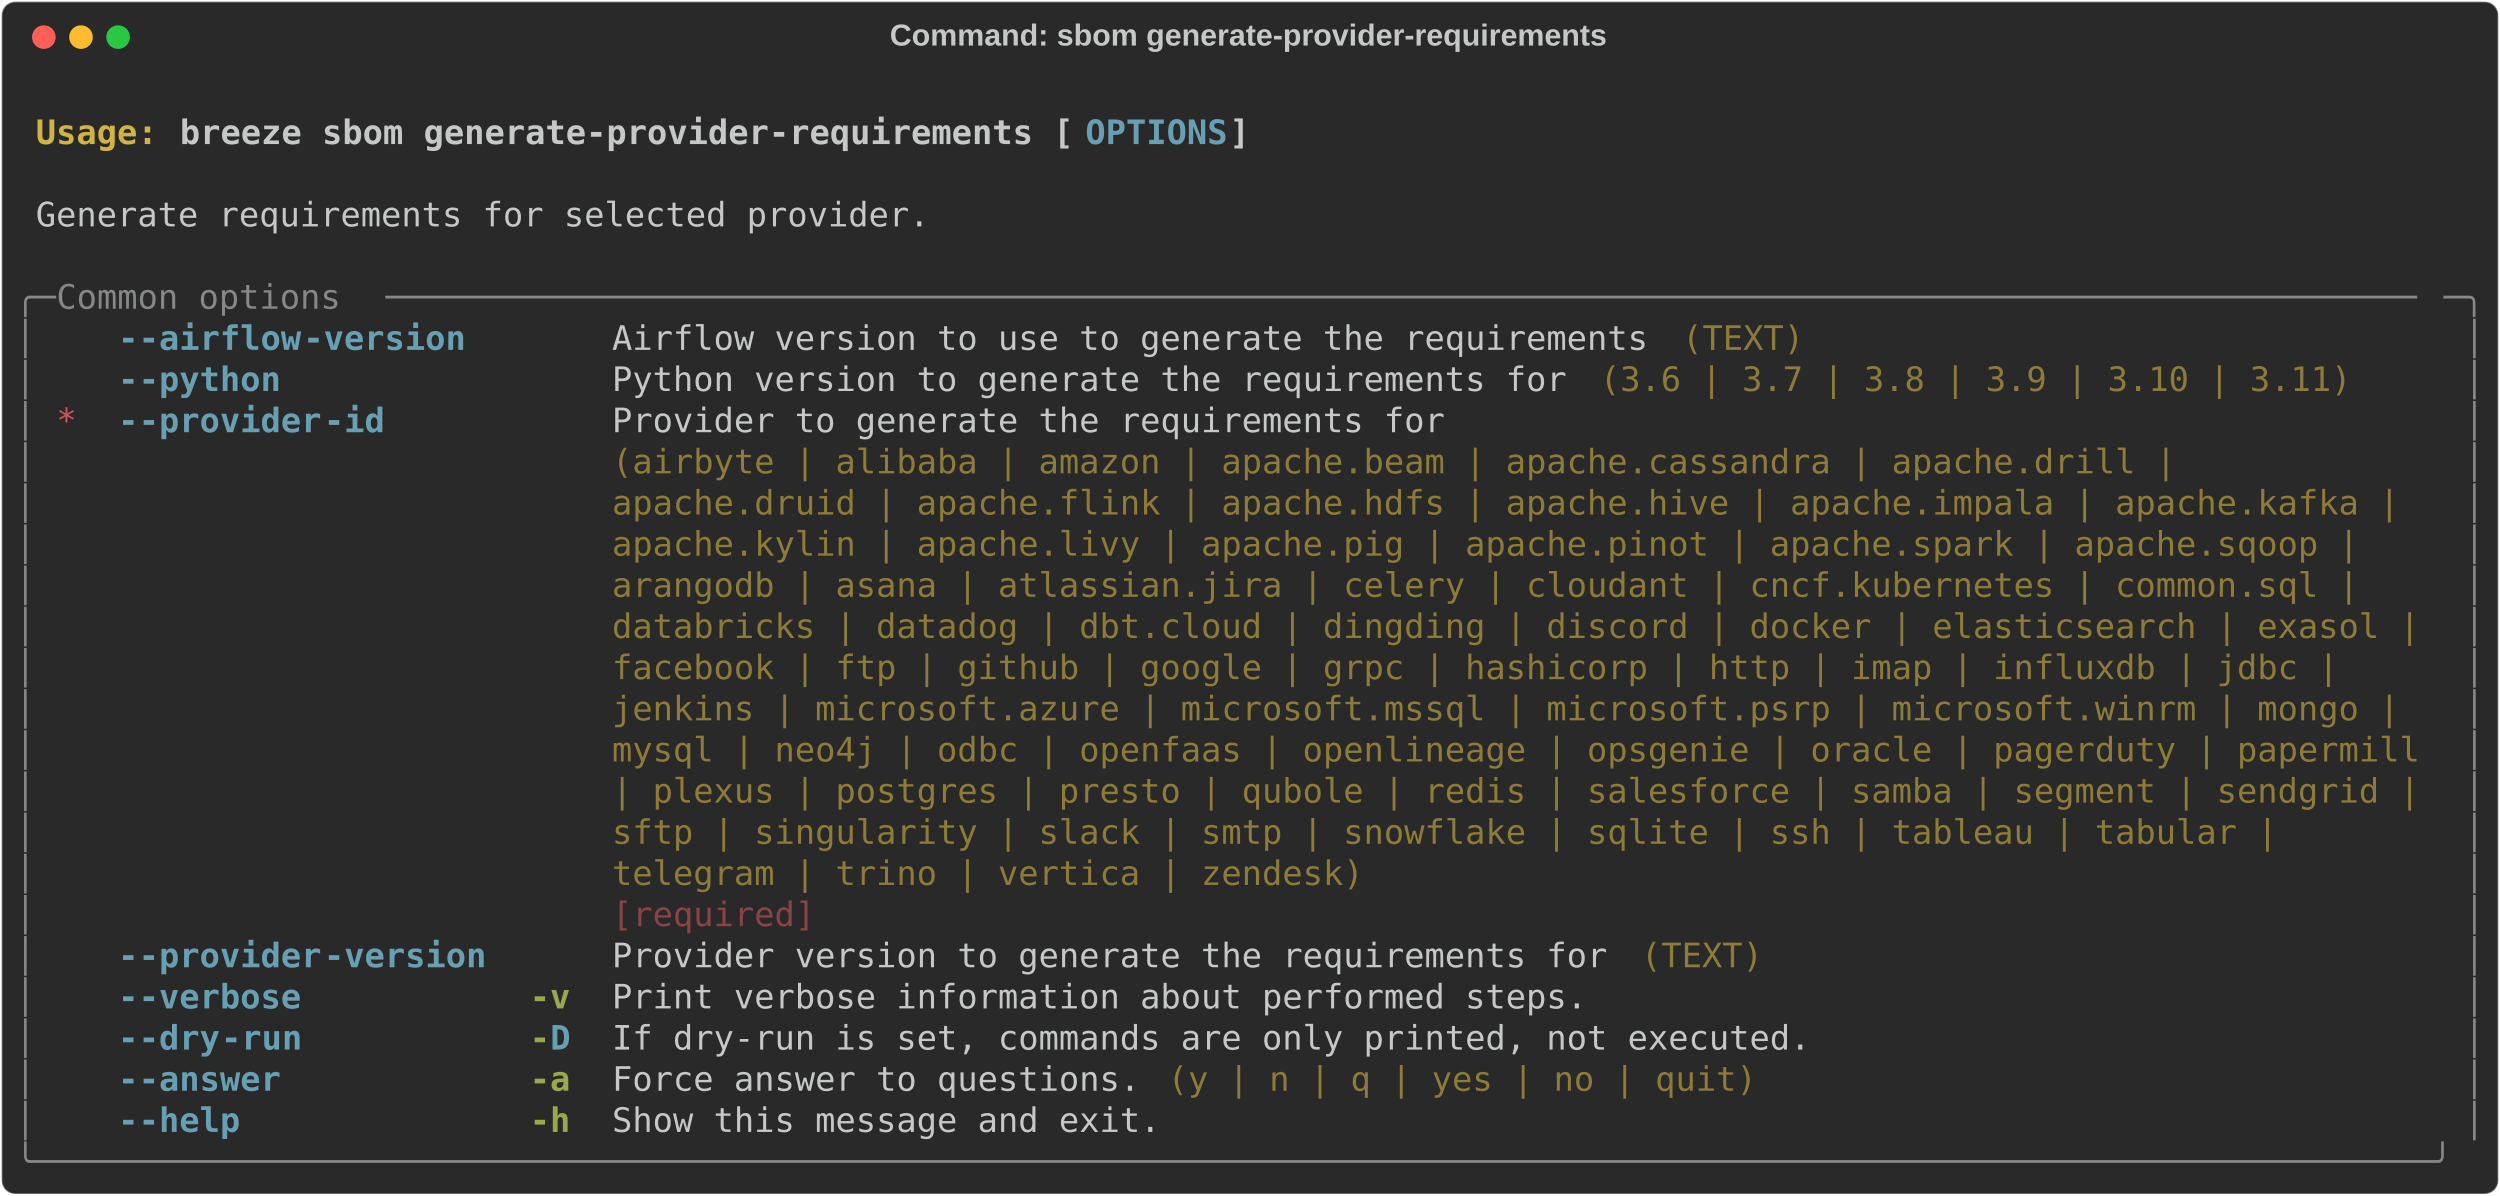
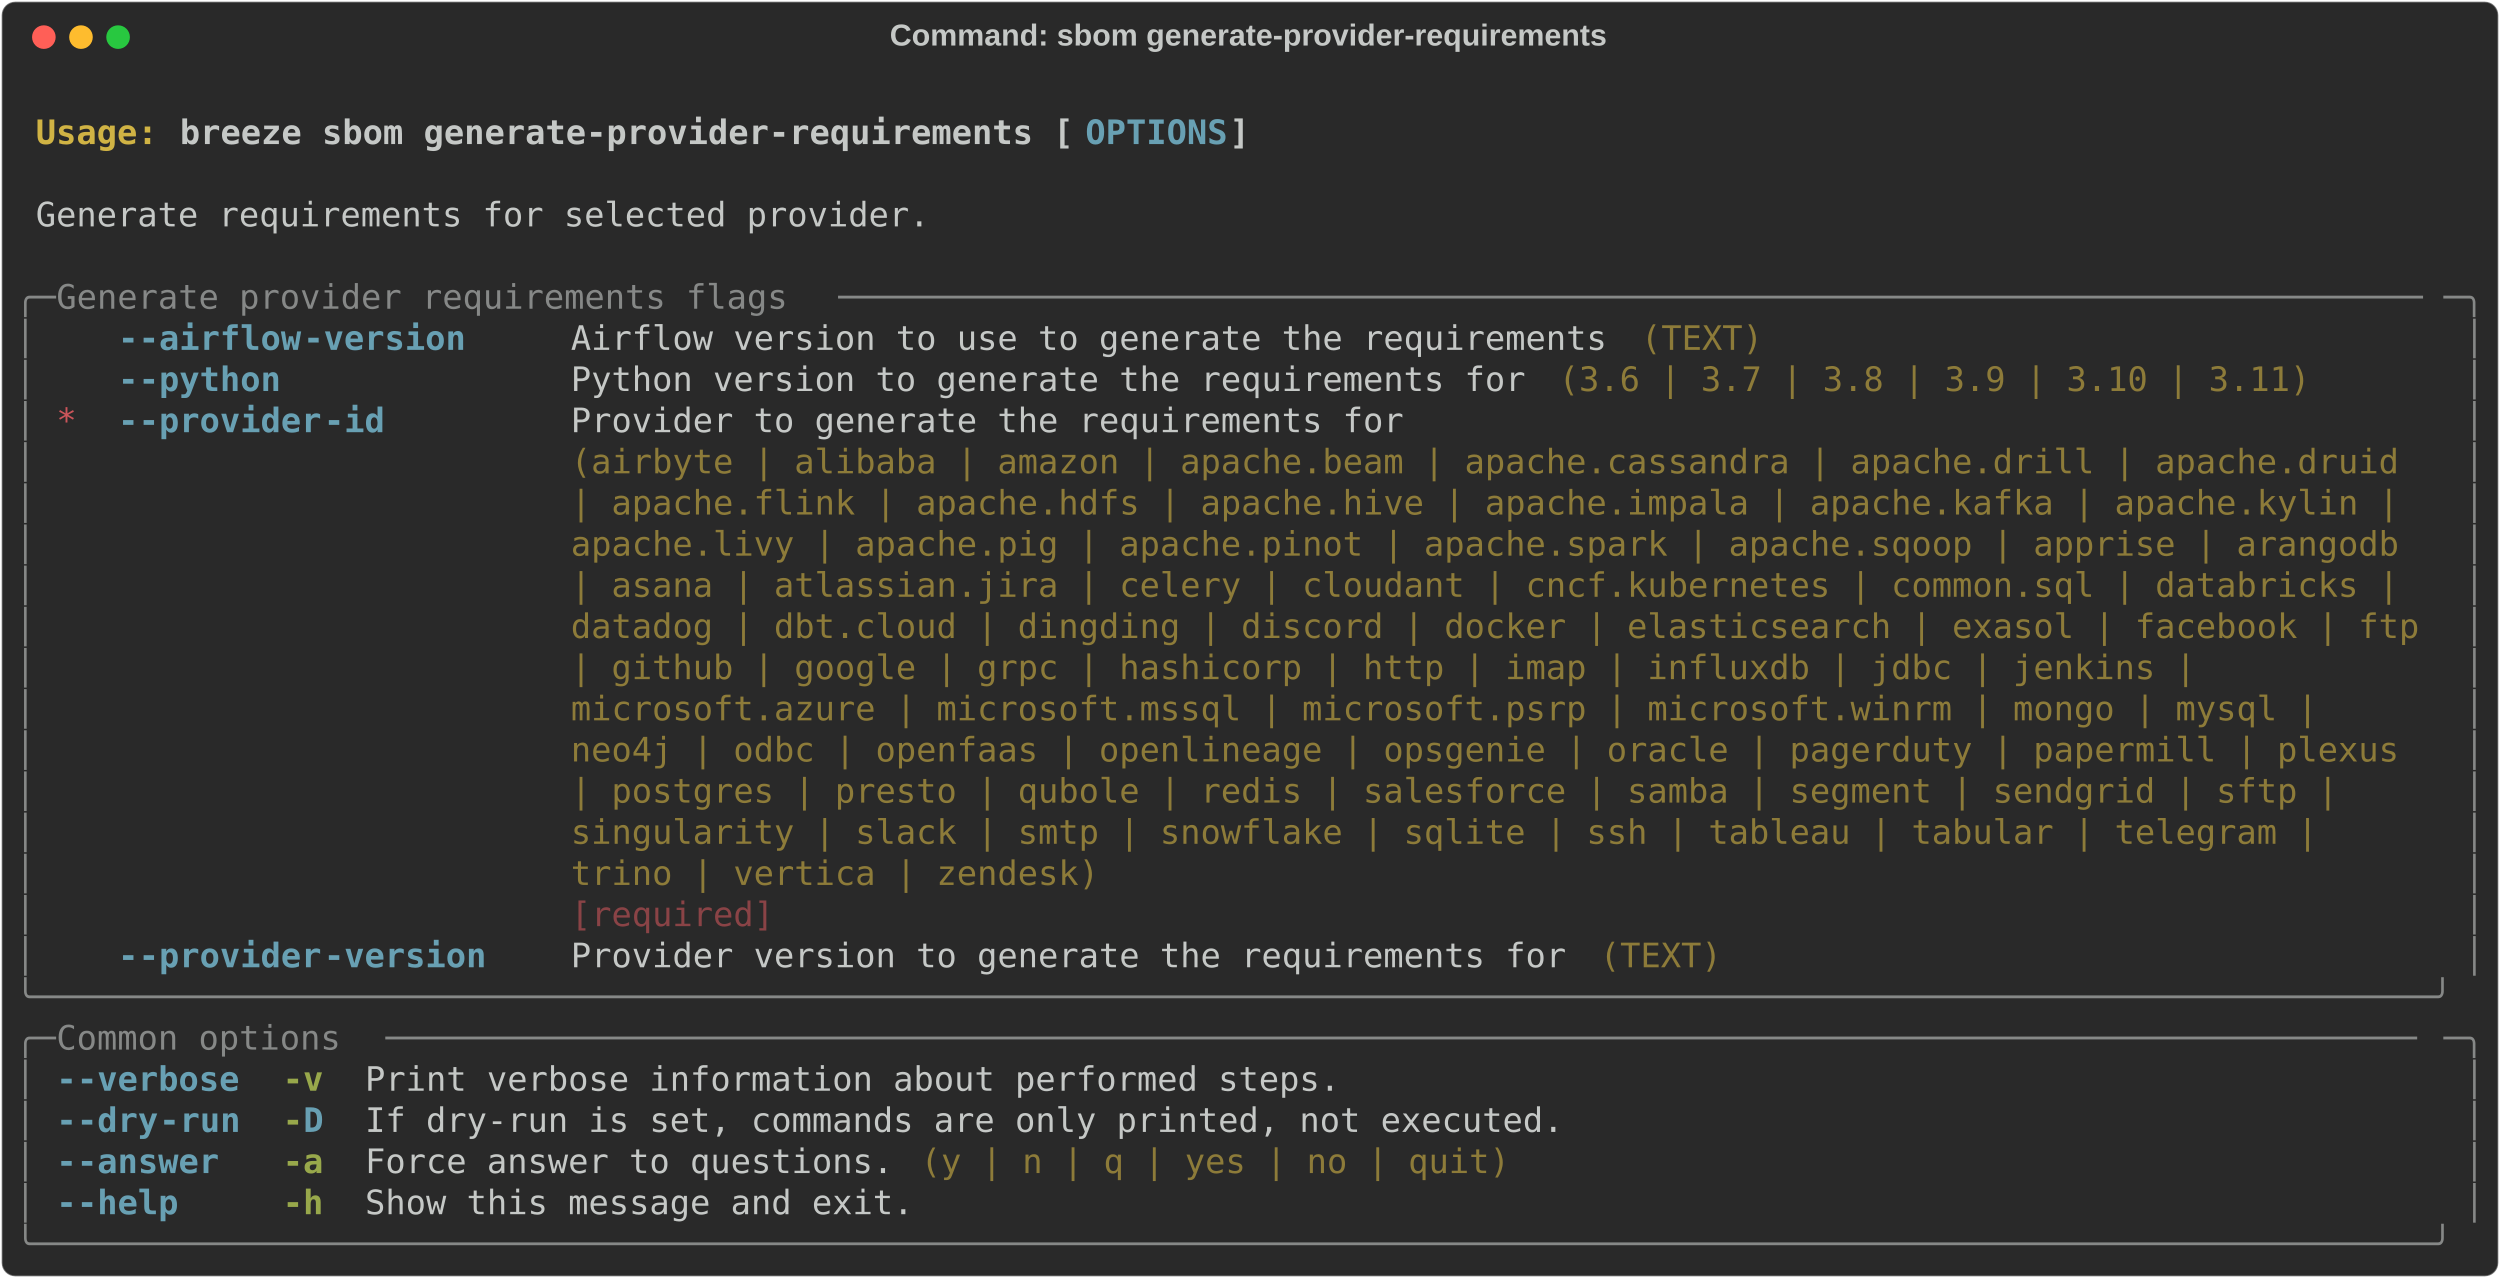
- <svg xmlns="http://www.w3.org/2000/svg" class="rich-terminal" viewBox="0 0 1482 708.8">
+ <svg xmlns="http://www.w3.org/2000/svg" class="rich-terminal" viewBox="0 0 1482 757.6">
  <style>

    @font-face {
        font-family: "Fira Code";
        src: local("FiraCode-Regular"),
                url("https://cdnjs.cloudflare.com/ajax/libs/firacode/6.2.0/woff2/FiraCode-Regular.woff2") format("woff2"),
                url("https://cdnjs.cloudflare.com/ajax/libs/firacode/6.2.0/woff/FiraCode-Regular.woff") format("woff");
        font-style: normal;
        font-weight: 400;
    }
    @font-face {
        font-family: "Fira Code";
        src: local("FiraCode-Bold"),
                url("https://cdnjs.cloudflare.com/ajax/libs/firacode/6.2.0/woff2/FiraCode-Bold.woff2") format("woff2"),
                url("https://cdnjs.cloudflare.com/ajax/libs/firacode/6.2.0/woff/FiraCode-Bold.woff") format("woff");
        font-style: bold;
        font-weight: 700;
    }

    .breeze-sbom-generate-provider-requirements-matrix {
        font-family: Fira Code, monospace;
        font-size: 20px;
        line-height: 24.4px;
        font-variant-east-asian: full-width;
    }

    .breeze-sbom-generate-provider-requirements-title {
        font-size: 18px;
        font-weight: bold;
        font-family: arial;
    }

    .breeze-sbom-generate-provider-requirements-r1 { fill: #c5c8c6;font-weight: bold }
.breeze-sbom-generate-provider-requirements-r2 { fill: #c5c8c6 }
.breeze-sbom-generate-provider-requirements-r3 { fill: #d0b344;font-weight: bold }
.breeze-sbom-generate-provider-requirements-r4 { fill: #68a0b3;font-weight: bold }
.breeze-sbom-generate-provider-requirements-r5 { fill: #868887 }
.breeze-sbom-generate-provider-requirements-r6 { fill: #8d7b39 }
.breeze-sbom-generate-provider-requirements-r7 { fill: #cc555a }
.breeze-sbom-generate-provider-requirements-r8 { fill: #8a4346 }
.breeze-sbom-generate-provider-requirements-r9 { fill: #98a84b;font-weight: bold }
    </style>
  <defs>
    <clipPath id="breeze-sbom-generate-provider-requirements-clip-terminal">
-       <rect x="0" y="0" width="1463.0" height="657.8" />
+       <rect x="0" y="0" width="1463.0" height="706.6" />
    </clipPath>
    <clipPath id="breeze-sbom-generate-provider-requirements-line-0">
      <rect x="0" y="1.5" width="1464" height="24.65" />
    </clipPath>
    <clipPath id="breeze-sbom-generate-provider-requirements-line-1">
      <rect x="0" y="25.9" width="1464" height="24.65" />
    </clipPath>
    <clipPath id="breeze-sbom-generate-provider-requirements-line-2">
      <rect x="0" y="50.3" width="1464" height="24.65" />
    </clipPath>
    <clipPath id="breeze-sbom-generate-provider-requirements-line-3">
      <rect x="0" y="74.7" width="1464" height="24.65" />
    </clipPath>
    <clipPath id="breeze-sbom-generate-provider-requirements-line-4">
      <rect x="0" y="99.1" width="1464" height="24.65" />
    </clipPath>
    <clipPath id="breeze-sbom-generate-provider-requirements-line-5">
      <rect x="0" y="123.5" width="1464" height="24.65" />
    </clipPath>
    <clipPath id="breeze-sbom-generate-provider-requirements-line-6">
      <rect x="0" y="147.9" width="1464" height="24.65" />
    </clipPath>
    <clipPath id="breeze-sbom-generate-provider-requirements-line-7">
      <rect x="0" y="172.3" width="1464" height="24.65" />
    </clipPath>
    <clipPath id="breeze-sbom-generate-provider-requirements-line-8">
      <rect x="0" y="196.7" width="1464" height="24.65" />
    </clipPath>
    <clipPath id="breeze-sbom-generate-provider-requirements-line-9">
      <rect x="0" y="221.1" width="1464" height="24.65" />
    </clipPath>
    <clipPath id="breeze-sbom-generate-provider-requirements-line-10">
      <rect x="0" y="245.5" width="1464" height="24.65" />
    </clipPath>
    <clipPath id="breeze-sbom-generate-provider-requirements-line-11">
      <rect x="0" y="269.9" width="1464" height="24.65" />
    </clipPath>
    <clipPath id="breeze-sbom-generate-provider-requirements-line-12">
      <rect x="0" y="294.3" width="1464" height="24.65" />
    </clipPath>
    <clipPath id="breeze-sbom-generate-provider-requirements-line-13">
      <rect x="0" y="318.7" width="1464" height="24.65" />
    </clipPath>
    <clipPath id="breeze-sbom-generate-provider-requirements-line-14">
      <rect x="0" y="343.1" width="1464" height="24.65" />
    </clipPath>
    <clipPath id="breeze-sbom-generate-provider-requirements-line-15">
      <rect x="0" y="367.5" width="1464" height="24.65" />
    </clipPath>
    <clipPath id="breeze-sbom-generate-provider-requirements-line-16">
      <rect x="0" y="391.9" width="1464" height="24.65" />
    </clipPath>
    <clipPath id="breeze-sbom-generate-provider-requirements-line-17">
      <rect x="0" y="416.3" width="1464" height="24.65" />
    </clipPath>
    <clipPath id="breeze-sbom-generate-provider-requirements-line-18">
      <rect x="0" y="440.7" width="1464" height="24.65" />
    </clipPath>
    <clipPath id="breeze-sbom-generate-provider-requirements-line-19">
      <rect x="0" y="465.1" width="1464" height="24.65" />
    </clipPath>
    <clipPath id="breeze-sbom-generate-provider-requirements-line-20">
      <rect x="0" y="489.5" width="1464" height="24.65" />
    </clipPath>
    <clipPath id="breeze-sbom-generate-provider-requirements-line-21">
      <rect x="0" y="513.9" width="1464" height="24.65" />
    </clipPath>
    <clipPath id="breeze-sbom-generate-provider-requirements-line-22">
      <rect x="0" y="538.3" width="1464" height="24.65" />
    </clipPath>
    <clipPath id="breeze-sbom-generate-provider-requirements-line-23">
      <rect x="0" y="562.7" width="1464" height="24.65" />
    </clipPath>
    <clipPath id="breeze-sbom-generate-provider-requirements-line-24">
      <rect x="0" y="587.1" width="1464" height="24.65" />
    </clipPath>
    <clipPath id="breeze-sbom-generate-provider-requirements-line-25">
      <rect x="0" y="611.5" width="1464" height="24.65" />
    </clipPath>
+     <clipPath id="breeze-sbom-generate-provider-requirements-line-26">
+       <rect x="0" y="635.9" width="1464" height="24.65" />
+     </clipPath>
+     <clipPath id="breeze-sbom-generate-provider-requirements-line-27">
+       <rect x="0" y="660.3" width="1464" height="24.65" />
+     </clipPath>
  </defs>
-   <rect fill="#292929" stroke="rgba(255,255,255,0.35)" stroke-width="1" x="1" y="1" width="1480" height="706.8" rx="8" />
+   <rect fill="#292929" stroke="rgba(255,255,255,0.35)" stroke-width="1" x="1" y="1" width="1480" height="755.6" rx="8" />
  <text class="breeze-sbom-generate-provider-requirements-title" fill="#c5c8c6" text-anchor="middle" x="740" y="27">Command: sbom generate-provider-requirements</text>
  <g transform="translate(26,22)">
    <circle cx="0" cy="0" r="7" fill="#ff5f57" />
    <circle cx="22" cy="0" r="7" fill="#febc2e" />
    <circle cx="44" cy="0" r="7" fill="#28c840" />
  </g>
  <g transform="translate(9, 41)" clip-path="url(#breeze-sbom-generate-provider-requirements-clip-terminal)">
    <g class="breeze-sbom-generate-provider-requirements-matrix">
      <text class="breeze-sbom-generate-provider-requirements-r2" x="1464" y="20" textLength="12.2" clip-path="url(#breeze-sbom-generate-provider-requirements-line-0)">
</text>
      <text class="breeze-sbom-generate-provider-requirements-r3" x="12.2" y="44.4" textLength="85.4" clip-path="url(#breeze-sbom-generate-provider-requirements-line-1)">Usage: </text>
      <text class="breeze-sbom-generate-provider-requirements-r1" x="97.6" y="44.4" textLength="536.8" clip-path="url(#breeze-sbom-generate-provider-requirements-line-1)">breeze sbom generate-provider-requirements [</text>
      <text class="breeze-sbom-generate-provider-requirements-r4" x="634.4" y="44.4" textLength="85.4" clip-path="url(#breeze-sbom-generate-provider-requirements-line-1)">OPTIONS</text>
      <text class="breeze-sbom-generate-provider-requirements-r1" x="719.8" y="44.4" textLength="12.2" clip-path="url(#breeze-sbom-generate-provider-requirements-line-1)">]</text>
      <text class="breeze-sbom-generate-provider-requirements-r2" x="1464" y="44.4" textLength="12.2" clip-path="url(#breeze-sbom-generate-provider-requirements-line-1)">
</text>
      <text class="breeze-sbom-generate-provider-requirements-r2" x="1464" y="68.8" textLength="12.2" clip-path="url(#breeze-sbom-generate-provider-requirements-line-2)">
</text>
      <text class="breeze-sbom-generate-provider-requirements-r2" x="12.2" y="93.2" textLength="536.8" clip-path="url(#breeze-sbom-generate-provider-requirements-line-3)">Generate requirements for selected provider.</text>
      <text class="breeze-sbom-generate-provider-requirements-r2" x="1464" y="93.2" textLength="12.2" clip-path="url(#breeze-sbom-generate-provider-requirements-line-3)">
</text>
      <text class="breeze-sbom-generate-provider-requirements-r2" x="1464" y="117.6" textLength="12.2" clip-path="url(#breeze-sbom-generate-provider-requirements-line-4)">
</text>
      <text class="breeze-sbom-generate-provider-requirements-r5" x="0" y="142" textLength="24.4" clip-path="url(#breeze-sbom-generate-provider-requirements-line-5)">╭─</text>
-       <text class="breeze-sbom-generate-provider-requirements-r5" x="24.4" y="142" textLength="195.2" clip-path="url(#breeze-sbom-generate-provider-requirements-line-5)"> Common options </text>
-       <text class="breeze-sbom-generate-provider-requirements-r5" x="219.6" y="142" textLength="1220" clip-path="url(#breeze-sbom-generate-provider-requirements-line-5)">────────────────────────────────────────────────────────────────────────────────────────────────────</text>
+       <text class="breeze-sbom-generate-provider-requirements-r5" x="24.4" y="142" textLength="463.6" clip-path="url(#breeze-sbom-generate-provider-requirements-line-5)"> Generate provider requirements flags </text>
+       <text class="breeze-sbom-generate-provider-requirements-r5" x="488" y="142" textLength="951.6" clip-path="url(#breeze-sbom-generate-provider-requirements-line-5)">──────────────────────────────────────────────────────────────────────────────</text>
      <text class="breeze-sbom-generate-provider-requirements-r5" x="1439.6" y="142" textLength="24.4" clip-path="url(#breeze-sbom-generate-provider-requirements-line-5)">─╮</text>
      <text class="breeze-sbom-generate-provider-requirements-r2" x="1464" y="142" textLength="12.2" clip-path="url(#breeze-sbom-generate-provider-requirements-line-5)">
</text>
      <text class="breeze-sbom-generate-provider-requirements-r5" x="0" y="166.4" textLength="12.2" clip-path="url(#breeze-sbom-generate-provider-requirements-line-6)">│</text>
      <text class="breeze-sbom-generate-provider-requirements-r4" x="61" y="166.4" textLength="12.2" clip-path="url(#breeze-sbom-generate-provider-requirements-line-6)">-</text>
      <text class="breeze-sbom-generate-provider-requirements-r4" x="73.2" y="166.4" textLength="97.6" clip-path="url(#breeze-sbom-generate-provider-requirements-line-6)">-airflow</text>
      <text class="breeze-sbom-generate-provider-requirements-r4" x="170.8" y="166.4" textLength="97.6" clip-path="url(#breeze-sbom-generate-provider-requirements-line-6)">-version</text>
-       <text class="breeze-sbom-generate-provider-requirements-r2" x="353.8" y="166.4" textLength="622.2" clip-path="url(#breeze-sbom-generate-provider-requirements-line-6)">Airflow version to use to generate the requirements</text>
-       <text class="breeze-sbom-generate-provider-requirements-r6" x="988.2" y="166.4" textLength="73.2" clip-path="url(#breeze-sbom-generate-provider-requirements-line-6)">(TEXT)</text>
+       <text class="breeze-sbom-generate-provider-requirements-r2" x="329.4" y="166.4" textLength="622.2" clip-path="url(#breeze-sbom-generate-provider-requirements-line-6)">Airflow version to use to generate the requirements</text>
+       <text class="breeze-sbom-generate-provider-requirements-r6" x="963.8" y="166.4" textLength="73.2" clip-path="url(#breeze-sbom-generate-provider-requirements-line-6)">(TEXT)</text>
      <text class="breeze-sbom-generate-provider-requirements-r5" x="1451.8" y="166.4" textLength="12.2" clip-path="url(#breeze-sbom-generate-provider-requirements-line-6)">│</text>
      <text class="breeze-sbom-generate-provider-requirements-r2" x="1464" y="166.4" textLength="12.2" clip-path="url(#breeze-sbom-generate-provider-requirements-line-6)">
</text>
      <text class="breeze-sbom-generate-provider-requirements-r5" x="0" y="190.8" textLength="12.2" clip-path="url(#breeze-sbom-generate-provider-requirements-line-7)">│</text>
      <text class="breeze-sbom-generate-provider-requirements-r4" x="61" y="190.8" textLength="12.2" clip-path="url(#breeze-sbom-generate-provider-requirements-line-7)">-</text>
      <text class="breeze-sbom-generate-provider-requirements-r4" x="73.2" y="190.8" textLength="85.4" clip-path="url(#breeze-sbom-generate-provider-requirements-line-7)">-python</text>
-       <text class="breeze-sbom-generate-provider-requirements-r2" x="353.8" y="190.8" textLength="573.4" clip-path="url(#breeze-sbom-generate-provider-requirements-line-7)">Python version to generate the requirements for</text>
-       <text class="breeze-sbom-generate-provider-requirements-r6" x="939.4" y="190.8" textLength="451.4" clip-path="url(#breeze-sbom-generate-provider-requirements-line-7)">(3.6 | 3.7 | 3.8 | 3.9 | 3.10 | 3.11)</text>
+       <text class="breeze-sbom-generate-provider-requirements-r2" x="329.4" y="190.8" textLength="573.4" clip-path="url(#breeze-sbom-generate-provider-requirements-line-7)">Python version to generate the requirements for</text>
+       <text class="breeze-sbom-generate-provider-requirements-r6" x="915" y="190.8" textLength="451.4" clip-path="url(#breeze-sbom-generate-provider-requirements-line-7)">(3.6 | 3.7 | 3.8 | 3.9 | 3.10 | 3.11)</text>
      <text class="breeze-sbom-generate-provider-requirements-r5" x="1451.8" y="190.8" textLength="12.2" clip-path="url(#breeze-sbom-generate-provider-requirements-line-7)">│</text>
      <text class="breeze-sbom-generate-provider-requirements-r2" x="1464" y="190.8" textLength="12.2" clip-path="url(#breeze-sbom-generate-provider-requirements-line-7)">
</text>
      <text class="breeze-sbom-generate-provider-requirements-r5" x="0" y="215.2" textLength="12.2" clip-path="url(#breeze-sbom-generate-provider-requirements-line-8)">│</text>
      <text class="breeze-sbom-generate-provider-requirements-r7" x="24.4" y="215.2" textLength="12.2" clip-path="url(#breeze-sbom-generate-provider-requirements-line-8)">*</text>
      <text class="breeze-sbom-generate-provider-requirements-r4" x="61" y="215.2" textLength="12.2" clip-path="url(#breeze-sbom-generate-provider-requirements-line-8)">-</text>
      <text class="breeze-sbom-generate-provider-requirements-r4" x="73.2" y="215.2" textLength="109.8" clip-path="url(#breeze-sbom-generate-provider-requirements-line-8)">-provider</text>
      <text class="breeze-sbom-generate-provider-requirements-r4" x="183" y="215.2" textLength="36.6" clip-path="url(#breeze-sbom-generate-provider-requirements-line-8)">-id</text>
-       <text class="breeze-sbom-generate-provider-requirements-r2" x="353.8" y="215.2" textLength="1085.8" clip-path="url(#breeze-sbom-generate-provider-requirements-line-8)">Provider to generate the requirements for                                                </text>
+       <text class="breeze-sbom-generate-provider-requirements-r2" x="329.4" y="215.2" textLength="1110.2" clip-path="url(#breeze-sbom-generate-provider-requirements-line-8)">Provider to generate the requirements for                                                  </text>
      <text class="breeze-sbom-generate-provider-requirements-r5" x="1451.8" y="215.2" textLength="12.2" clip-path="url(#breeze-sbom-generate-provider-requirements-line-8)">│</text>
      <text class="breeze-sbom-generate-provider-requirements-r2" x="1464" y="215.2" textLength="12.2" clip-path="url(#breeze-sbom-generate-provider-requirements-line-8)">
</text>
      <text class="breeze-sbom-generate-provider-requirements-r5" x="0" y="239.6" textLength="12.2" clip-path="url(#breeze-sbom-generate-provider-requirements-line-9)">│</text>
-       <text class="breeze-sbom-generate-provider-requirements-r6" x="353.8" y="239.6" textLength="1085.8" clip-path="url(#breeze-sbom-generate-provider-requirements-line-9)">(airbyte | alibaba | amazon | apache.beam | apache.cassandra | apache.drill |            </text>
+       <text class="breeze-sbom-generate-provider-requirements-r6" x="329.4" y="239.6" textLength="1110.2" clip-path="url(#breeze-sbom-generate-provider-requirements-line-9)">(airbyte | alibaba | amazon | apache.beam | apache.cassandra | apache.drill | apache.druid </text>
      <text class="breeze-sbom-generate-provider-requirements-r5" x="1451.8" y="239.6" textLength="12.2" clip-path="url(#breeze-sbom-generate-provider-requirements-line-9)">│</text>
      <text class="breeze-sbom-generate-provider-requirements-r2" x="1464" y="239.6" textLength="12.2" clip-path="url(#breeze-sbom-generate-provider-requirements-line-9)">
</text>
      <text class="breeze-sbom-generate-provider-requirements-r5" x="0" y="264" textLength="12.2" clip-path="url(#breeze-sbom-generate-provider-requirements-line-10)">│</text>
-       <text class="breeze-sbom-generate-provider-requirements-r6" x="353.8" y="264" textLength="1085.8" clip-path="url(#breeze-sbom-generate-provider-requirements-line-10)">apache.druid | apache.flink | apache.hdfs | apache.hive | apache.impala | apache.kafka | </text>
+       <text class="breeze-sbom-generate-provider-requirements-r6" x="329.4" y="264" textLength="1110.2" clip-path="url(#breeze-sbom-generate-provider-requirements-line-10)">| apache.flink | apache.hdfs | apache.hive | apache.impala | apache.kafka | apache.kylin | </text>
      <text class="breeze-sbom-generate-provider-requirements-r5" x="1451.8" y="264" textLength="12.2" clip-path="url(#breeze-sbom-generate-provider-requirements-line-10)">│</text>
      <text class="breeze-sbom-generate-provider-requirements-r2" x="1464" y="264" textLength="12.2" clip-path="url(#breeze-sbom-generate-provider-requirements-line-10)">
</text>
      <text class="breeze-sbom-generate-provider-requirements-r5" x="0" y="288.4" textLength="12.2" clip-path="url(#breeze-sbom-generate-provider-requirements-line-11)">│</text>
-       <text class="breeze-sbom-generate-provider-requirements-r6" x="353.8" y="288.4" textLength="1085.8" clip-path="url(#breeze-sbom-generate-provider-requirements-line-11)">apache.kylin | apache.livy | apache.pig | apache.pinot | apache.spark | apache.sqoop |   </text>
+       <text class="breeze-sbom-generate-provider-requirements-r6" x="329.4" y="288.4" textLength="1110.2" clip-path="url(#breeze-sbom-generate-provider-requirements-line-11)">apache.livy | apache.pig | apache.pinot | apache.spark | apache.sqoop | apprise | arangodb </text>
      <text class="breeze-sbom-generate-provider-requirements-r5" x="1451.8" y="288.4" textLength="12.2" clip-path="url(#breeze-sbom-generate-provider-requirements-line-11)">│</text>
      <text class="breeze-sbom-generate-provider-requirements-r2" x="1464" y="288.4" textLength="12.2" clip-path="url(#breeze-sbom-generate-provider-requirements-line-11)">
</text>
      <text class="breeze-sbom-generate-provider-requirements-r5" x="0" y="312.8" textLength="12.2" clip-path="url(#breeze-sbom-generate-provider-requirements-line-12)">│</text>
-       <text class="breeze-sbom-generate-provider-requirements-r6" x="353.8" y="312.8" textLength="1085.8" clip-path="url(#breeze-sbom-generate-provider-requirements-line-12)">arangodb | asana | atlassian.jira | celery | cloudant | cncf.kubernetes | common.sql |   </text>
+       <text class="breeze-sbom-generate-provider-requirements-r6" x="329.4" y="312.8" textLength="1110.2" clip-path="url(#breeze-sbom-generate-provider-requirements-line-12)">| asana | atlassian.jira | celery | cloudant | cncf.kubernetes | common.sql | databricks | </text>
      <text class="breeze-sbom-generate-provider-requirements-r5" x="1451.8" y="312.8" textLength="12.2" clip-path="url(#breeze-sbom-generate-provider-requirements-line-12)">│</text>
      <text class="breeze-sbom-generate-provider-requirements-r2" x="1464" y="312.8" textLength="12.2" clip-path="url(#breeze-sbom-generate-provider-requirements-line-12)">
</text>
      <text class="breeze-sbom-generate-provider-requirements-r5" x="0" y="337.2" textLength="12.2" clip-path="url(#breeze-sbom-generate-provider-requirements-line-13)">│</text>
-       <text class="breeze-sbom-generate-provider-requirements-r6" x="353.8" y="337.2" textLength="1085.8" clip-path="url(#breeze-sbom-generate-provider-requirements-line-13)">databricks | datadog | dbt.cloud | dingding | discord | docker | elasticsearch | exasol |</text>
+       <text class="breeze-sbom-generate-provider-requirements-r6" x="329.4" y="337.2" textLength="1110.2" clip-path="url(#breeze-sbom-generate-provider-requirements-line-13)">datadog | dbt.cloud | dingding | discord | docker | elasticsearch | exasol | facebook | ftp</text>
      <text class="breeze-sbom-generate-provider-requirements-r5" x="1451.8" y="337.2" textLength="12.2" clip-path="url(#breeze-sbom-generate-provider-requirements-line-13)">│</text>
      <text class="breeze-sbom-generate-provider-requirements-r2" x="1464" y="337.2" textLength="12.2" clip-path="url(#breeze-sbom-generate-provider-requirements-line-13)">
</text>
      <text class="breeze-sbom-generate-provider-requirements-r5" x="0" y="361.6" textLength="12.2" clip-path="url(#breeze-sbom-generate-provider-requirements-line-14)">│</text>
-       <text class="breeze-sbom-generate-provider-requirements-r6" x="353.8" y="361.6" textLength="1085.8" clip-path="url(#breeze-sbom-generate-provider-requirements-line-14)">facebook | ftp | github | google | grpc | hashicorp | http | imap | influxdb | jdbc |    </text>
+       <text class="breeze-sbom-generate-provider-requirements-r6" x="329.4" y="361.6" textLength="1110.2" clip-path="url(#breeze-sbom-generate-provider-requirements-line-14)">| github | google | grpc | hashicorp | http | imap | influxdb | jdbc | jenkins |           </text>
      <text class="breeze-sbom-generate-provider-requirements-r5" x="1451.8" y="361.6" textLength="12.2" clip-path="url(#breeze-sbom-generate-provider-requirements-line-14)">│</text>
      <text class="breeze-sbom-generate-provider-requirements-r2" x="1464" y="361.6" textLength="12.2" clip-path="url(#breeze-sbom-generate-provider-requirements-line-14)">
</text>
      <text class="breeze-sbom-generate-provider-requirements-r5" x="0" y="386" textLength="12.2" clip-path="url(#breeze-sbom-generate-provider-requirements-line-15)">│</text>
-       <text class="breeze-sbom-generate-provider-requirements-r6" x="353.8" y="386" textLength="1085.8" clip-path="url(#breeze-sbom-generate-provider-requirements-line-15)">jenkins | microsoft.azure | microsoft.mssql | microsoft.psrp | microsoft.winrm | mongo | </text>
+       <text class="breeze-sbom-generate-provider-requirements-r6" x="329.4" y="386" textLength="1110.2" clip-path="url(#breeze-sbom-generate-provider-requirements-line-15)">microsoft.azure | microsoft.mssql | microsoft.psrp | microsoft.winrm | mongo | mysql |     </text>
      <text class="breeze-sbom-generate-provider-requirements-r5" x="1451.8" y="386" textLength="12.2" clip-path="url(#breeze-sbom-generate-provider-requirements-line-15)">│</text>
      <text class="breeze-sbom-generate-provider-requirements-r2" x="1464" y="386" textLength="12.2" clip-path="url(#breeze-sbom-generate-provider-requirements-line-15)">
</text>
      <text class="breeze-sbom-generate-provider-requirements-r5" x="0" y="410.4" textLength="12.2" clip-path="url(#breeze-sbom-generate-provider-requirements-line-16)">│</text>
-       <text class="breeze-sbom-generate-provider-requirements-r6" x="353.8" y="410.4" textLength="1085.8" clip-path="url(#breeze-sbom-generate-provider-requirements-line-16)">mysql | neo4j | odbc | openfaas | openlineage | opsgenie | oracle | pagerduty | papermill</text>
+       <text class="breeze-sbom-generate-provider-requirements-r6" x="329.4" y="410.4" textLength="1110.2" clip-path="url(#breeze-sbom-generate-provider-requirements-line-16)">neo4j | odbc | openfaas | openlineage | opsgenie | oracle | pagerduty | papermill | plexus </text>
      <text class="breeze-sbom-generate-provider-requirements-r5" x="1451.8" y="410.4" textLength="12.2" clip-path="url(#breeze-sbom-generate-provider-requirements-line-16)">│</text>
      <text class="breeze-sbom-generate-provider-requirements-r2" x="1464" y="410.4" textLength="12.2" clip-path="url(#breeze-sbom-generate-provider-requirements-line-16)">
</text>
      <text class="breeze-sbom-generate-provider-requirements-r5" x="0" y="434.8" textLength="12.2" clip-path="url(#breeze-sbom-generate-provider-requirements-line-17)">│</text>
-       <text class="breeze-sbom-generate-provider-requirements-r6" x="353.8" y="434.8" textLength="1085.8" clip-path="url(#breeze-sbom-generate-provider-requirements-line-17)">| plexus | postgres | presto | qubole | redis | salesforce | samba | segment | sendgrid |</text>
+       <text class="breeze-sbom-generate-provider-requirements-r6" x="329.4" y="434.8" textLength="1110.2" clip-path="url(#breeze-sbom-generate-provider-requirements-line-17)">| postgres | presto | qubole | redis | salesforce | samba | segment | sendgrid | sftp |    </text>
      <text class="breeze-sbom-generate-provider-requirements-r5" x="1451.8" y="434.8" textLength="12.2" clip-path="url(#breeze-sbom-generate-provider-requirements-line-17)">│</text>
      <text class="breeze-sbom-generate-provider-requirements-r2" x="1464" y="434.8" textLength="12.2" clip-path="url(#breeze-sbom-generate-provider-requirements-line-17)">
</text>
      <text class="breeze-sbom-generate-provider-requirements-r5" x="0" y="459.2" textLength="12.2" clip-path="url(#breeze-sbom-generate-provider-requirements-line-18)">│</text>
-       <text class="breeze-sbom-generate-provider-requirements-r6" x="353.8" y="459.2" textLength="1085.8" clip-path="url(#breeze-sbom-generate-provider-requirements-line-18)">sftp | singularity | slack | smtp | snowflake | sqlite | ssh | tableau | tabular |       </text>
+       <text class="breeze-sbom-generate-provider-requirements-r6" x="329.4" y="459.2" textLength="1110.2" clip-path="url(#breeze-sbom-generate-provider-requirements-line-18)">singularity | slack | smtp | snowflake | sqlite | ssh | tableau | tabular | telegram |     </text>
      <text class="breeze-sbom-generate-provider-requirements-r5" x="1451.8" y="459.2" textLength="12.2" clip-path="url(#breeze-sbom-generate-provider-requirements-line-18)">│</text>
      <text class="breeze-sbom-generate-provider-requirements-r2" x="1464" y="459.2" textLength="12.2" clip-path="url(#breeze-sbom-generate-provider-requirements-line-18)">
</text>
      <text class="breeze-sbom-generate-provider-requirements-r5" x="0" y="483.6" textLength="12.2" clip-path="url(#breeze-sbom-generate-provider-requirements-line-19)">│</text>
-       <text class="breeze-sbom-generate-provider-requirements-r6" x="353.8" y="483.6" textLength="1085.8" clip-path="url(#breeze-sbom-generate-provider-requirements-line-19)">telegram | trino | vertica | zendesk)                                                    </text>
+       <text class="breeze-sbom-generate-provider-requirements-r6" x="329.4" y="483.6" textLength="1110.2" clip-path="url(#breeze-sbom-generate-provider-requirements-line-19)">trino | vertica | zendesk)                                                                 </text>
      <text class="breeze-sbom-generate-provider-requirements-r5" x="1451.8" y="483.6" textLength="12.2" clip-path="url(#breeze-sbom-generate-provider-requirements-line-19)">│</text>
      <text class="breeze-sbom-generate-provider-requirements-r2" x="1464" y="483.6" textLength="12.2" clip-path="url(#breeze-sbom-generate-provider-requirements-line-19)">
</text>
      <text class="breeze-sbom-generate-provider-requirements-r5" x="0" y="508" textLength="12.2" clip-path="url(#breeze-sbom-generate-provider-requirements-line-20)">│</text>
-       <text class="breeze-sbom-generate-provider-requirements-r8" x="353.8" y="508" textLength="1085.8" clip-path="url(#breeze-sbom-generate-provider-requirements-line-20)">[required]                                                                               </text>
+       <text class="breeze-sbom-generate-provider-requirements-r8" x="329.4" y="508" textLength="1110.2" clip-path="url(#breeze-sbom-generate-provider-requirements-line-20)">[required]                                                                                 </text>
      <text class="breeze-sbom-generate-provider-requirements-r5" x="1451.8" y="508" textLength="12.2" clip-path="url(#breeze-sbom-generate-provider-requirements-line-20)">│</text>
      <text class="breeze-sbom-generate-provider-requirements-r2" x="1464" y="508" textLength="12.2" clip-path="url(#breeze-sbom-generate-provider-requirements-line-20)">
</text>
      <text class="breeze-sbom-generate-provider-requirements-r5" x="0" y="532.4" textLength="12.2" clip-path="url(#breeze-sbom-generate-provider-requirements-line-21)">│</text>
      <text class="breeze-sbom-generate-provider-requirements-r4" x="61" y="532.4" textLength="12.2" clip-path="url(#breeze-sbom-generate-provider-requirements-line-21)">-</text>
      <text class="breeze-sbom-generate-provider-requirements-r4" x="73.2" y="532.4" textLength="109.8" clip-path="url(#breeze-sbom-generate-provider-requirements-line-21)">-provider</text>
      <text class="breeze-sbom-generate-provider-requirements-r4" x="183" y="532.4" textLength="97.6" clip-path="url(#breeze-sbom-generate-provider-requirements-line-21)">-version</text>
-       <text class="breeze-sbom-generate-provider-requirements-r2" x="353.8" y="532.4" textLength="597.8" clip-path="url(#breeze-sbom-generate-provider-requirements-line-21)">Provider version to generate the requirements for</text>
-       <text class="breeze-sbom-generate-provider-requirements-r6" x="963.8" y="532.4" textLength="73.2" clip-path="url(#breeze-sbom-generate-provider-requirements-line-21)">(TEXT)</text>
+       <text class="breeze-sbom-generate-provider-requirements-r2" x="329.4" y="532.4" textLength="597.8" clip-path="url(#breeze-sbom-generate-provider-requirements-line-21)">Provider version to generate the requirements for</text>
+       <text class="breeze-sbom-generate-provider-requirements-r6" x="939.4" y="532.4" textLength="73.2" clip-path="url(#breeze-sbom-generate-provider-requirements-line-21)">(TEXT)</text>
      <text class="breeze-sbom-generate-provider-requirements-r5" x="1451.8" y="532.4" textLength="12.2" clip-path="url(#breeze-sbom-generate-provider-requirements-line-21)">│</text>
      <text class="breeze-sbom-generate-provider-requirements-r2" x="1464" y="532.4" textLength="12.2" clip-path="url(#breeze-sbom-generate-provider-requirements-line-21)">
</text>
-       <text class="breeze-sbom-generate-provider-requirements-r5" x="0" y="556.8" textLength="12.2" clip-path="url(#breeze-sbom-generate-provider-requirements-line-22)">│</text>
-       <text class="breeze-sbom-generate-provider-requirements-r4" x="61" y="556.8" textLength="12.2" clip-path="url(#breeze-sbom-generate-provider-requirements-line-22)">-</text>
-       <text class="breeze-sbom-generate-provider-requirements-r4" x="73.2" y="556.8" textLength="97.6" clip-path="url(#breeze-sbom-generate-provider-requirements-line-22)">-verbose</text>
-       <text class="breeze-sbom-generate-provider-requirements-r9" x="305" y="556.8" textLength="24.4" clip-path="url(#breeze-sbom-generate-provider-requirements-line-22)">-v</text>
-       <text class="breeze-sbom-generate-provider-requirements-r2" x="353.8" y="556.8" textLength="585.6" clip-path="url(#breeze-sbom-generate-provider-requirements-line-22)">Print verbose information about performed steps.</text>
-       <text class="breeze-sbom-generate-provider-requirements-r5" x="1451.8" y="556.8" textLength="12.2" clip-path="url(#breeze-sbom-generate-provider-requirements-line-22)">│</text>
+       <text class="breeze-sbom-generate-provider-requirements-r5" x="0" y="556.8" textLength="1464" clip-path="url(#breeze-sbom-generate-provider-requirements-line-22)">╰──────────────────────────────────────────────────────────────────────────────────────────────────────────────────────╯</text>
      <text class="breeze-sbom-generate-provider-requirements-r2" x="1464" y="556.8" textLength="12.2" clip-path="url(#breeze-sbom-generate-provider-requirements-line-22)">
</text>
-       <text class="breeze-sbom-generate-provider-requirements-r5" x="0" y="581.2" textLength="12.2" clip-path="url(#breeze-sbom-generate-provider-requirements-line-23)">│</text>
-       <text class="breeze-sbom-generate-provider-requirements-r4" x="61" y="581.2" textLength="12.2" clip-path="url(#breeze-sbom-generate-provider-requirements-line-23)">-</text>
-       <text class="breeze-sbom-generate-provider-requirements-r4" x="73.2" y="581.2" textLength="48.8" clip-path="url(#breeze-sbom-generate-provider-requirements-line-23)">-dry</text>
-       <text class="breeze-sbom-generate-provider-requirements-r4" x="122" y="581.2" textLength="48.8" clip-path="url(#breeze-sbom-generate-provider-requirements-line-23)">-run</text>
-       <text class="breeze-sbom-generate-provider-requirements-r9" x="305" y="581.2" textLength="12.2" clip-path="url(#breeze-sbom-generate-provider-requirements-line-23)">-</text>
-       <text class="breeze-sbom-generate-provider-requirements-r4" x="317.2" y="581.2" textLength="12.2" clip-path="url(#breeze-sbom-generate-provider-requirements-line-23)">D</text>
-       <text class="breeze-sbom-generate-provider-requirements-r2" x="353.8" y="581.2" textLength="719.8" clip-path="url(#breeze-sbom-generate-provider-requirements-line-23)">If dry-run is set, commands are only printed, not executed.</text>
-       <text class="breeze-sbom-generate-provider-requirements-r5" x="1451.8" y="581.2" textLength="12.2" clip-path="url(#breeze-sbom-generate-provider-requirements-line-23)">│</text>
+       <text class="breeze-sbom-generate-provider-requirements-r5" x="0" y="581.2" textLength="24.4" clip-path="url(#breeze-sbom-generate-provider-requirements-line-23)">╭─</text>
+       <text class="breeze-sbom-generate-provider-requirements-r5" x="24.4" y="581.2" textLength="195.2" clip-path="url(#breeze-sbom-generate-provider-requirements-line-23)"> Common options </text>
+       <text class="breeze-sbom-generate-provider-requirements-r5" x="219.6" y="581.2" textLength="1220" clip-path="url(#breeze-sbom-generate-provider-requirements-line-23)">────────────────────────────────────────────────────────────────────────────────────────────────────</text>
+       <text class="breeze-sbom-generate-provider-requirements-r5" x="1439.6" y="581.2" textLength="24.4" clip-path="url(#breeze-sbom-generate-provider-requirements-line-23)">─╮</text>
      <text class="breeze-sbom-generate-provider-requirements-r2" x="1464" y="581.2" textLength="12.2" clip-path="url(#breeze-sbom-generate-provider-requirements-line-23)">
</text>
      <text class="breeze-sbom-generate-provider-requirements-r5" x="0" y="605.6" textLength="12.2" clip-path="url(#breeze-sbom-generate-provider-requirements-line-24)">│</text>
-       <text class="breeze-sbom-generate-provider-requirements-r4" x="61" y="605.6" textLength="12.2" clip-path="url(#breeze-sbom-generate-provider-requirements-line-24)">-</text>
-       <text class="breeze-sbom-generate-provider-requirements-r4" x="73.2" y="605.6" textLength="85.4" clip-path="url(#breeze-sbom-generate-provider-requirements-line-24)">-answer</text>
-       <text class="breeze-sbom-generate-provider-requirements-r9" x="305" y="605.6" textLength="24.4" clip-path="url(#breeze-sbom-generate-provider-requirements-line-24)">-a</text>
-       <text class="breeze-sbom-generate-provider-requirements-r2" x="353.8" y="605.6" textLength="317.2" clip-path="url(#breeze-sbom-generate-provider-requirements-line-24)">Force answer to questions.</text>
-       <text class="breeze-sbom-generate-provider-requirements-r6" x="683.2" y="605.6" textLength="353.8" clip-path="url(#breeze-sbom-generate-provider-requirements-line-24)">(y | n | q | yes | no | quit)</text>
+       <text class="breeze-sbom-generate-provider-requirements-r4" x="24.4" y="605.6" textLength="12.2" clip-path="url(#breeze-sbom-generate-provider-requirements-line-24)">-</text>
+       <text class="breeze-sbom-generate-provider-requirements-r4" x="36.6" y="605.6" textLength="97.6" clip-path="url(#breeze-sbom-generate-provider-requirements-line-24)">-verbose</text>
+       <text class="breeze-sbom-generate-provider-requirements-r9" x="158.6" y="605.6" textLength="24.4" clip-path="url(#breeze-sbom-generate-provider-requirements-line-24)">-v</text>
+       <text class="breeze-sbom-generate-provider-requirements-r2" x="207.4" y="605.6" textLength="585.6" clip-path="url(#breeze-sbom-generate-provider-requirements-line-24)">Print verbose information about performed steps.</text>
      <text class="breeze-sbom-generate-provider-requirements-r5" x="1451.8" y="605.6" textLength="12.2" clip-path="url(#breeze-sbom-generate-provider-requirements-line-24)">│</text>
      <text class="breeze-sbom-generate-provider-requirements-r2" x="1464" y="605.6" textLength="12.2" clip-path="url(#breeze-sbom-generate-provider-requirements-line-24)">
</text>
      <text class="breeze-sbom-generate-provider-requirements-r5" x="0" y="630" textLength="12.2" clip-path="url(#breeze-sbom-generate-provider-requirements-line-25)">│</text>
-       <text class="breeze-sbom-generate-provider-requirements-r4" x="61" y="630" textLength="12.2" clip-path="url(#breeze-sbom-generate-provider-requirements-line-25)">-</text>
-       <text class="breeze-sbom-generate-provider-requirements-r4" x="73.2" y="630" textLength="61" clip-path="url(#breeze-sbom-generate-provider-requirements-line-25)">-help</text>
-       <text class="breeze-sbom-generate-provider-requirements-r9" x="305" y="630" textLength="24.4" clip-path="url(#breeze-sbom-generate-provider-requirements-line-25)">-h</text>
-       <text class="breeze-sbom-generate-provider-requirements-r2" x="353.8" y="630" textLength="329.4" clip-path="url(#breeze-sbom-generate-provider-requirements-line-25)">Show this message and exit.</text>
+       <text class="breeze-sbom-generate-provider-requirements-r4" x="24.4" y="630" textLength="12.2" clip-path="url(#breeze-sbom-generate-provider-requirements-line-25)">-</text>
+       <text class="breeze-sbom-generate-provider-requirements-r4" x="36.6" y="630" textLength="48.8" clip-path="url(#breeze-sbom-generate-provider-requirements-line-25)">-dry</text>
+       <text class="breeze-sbom-generate-provider-requirements-r4" x="85.4" y="630" textLength="48.8" clip-path="url(#breeze-sbom-generate-provider-requirements-line-25)">-run</text>
+       <text class="breeze-sbom-generate-provider-requirements-r9" x="158.6" y="630" textLength="12.2" clip-path="url(#breeze-sbom-generate-provider-requirements-line-25)">-</text>
+       <text class="breeze-sbom-generate-provider-requirements-r4" x="170.8" y="630" textLength="12.2" clip-path="url(#breeze-sbom-generate-provider-requirements-line-25)">D</text>
+       <text class="breeze-sbom-generate-provider-requirements-r2" x="207.4" y="630" textLength="719.8" clip-path="url(#breeze-sbom-generate-provider-requirements-line-25)">If dry-run is set, commands are only printed, not executed.</text>
      <text class="breeze-sbom-generate-provider-requirements-r5" x="1451.8" y="630" textLength="12.2" clip-path="url(#breeze-sbom-generate-provider-requirements-line-25)">│</text>
      <text class="breeze-sbom-generate-provider-requirements-r2" x="1464" y="630" textLength="12.2" clip-path="url(#breeze-sbom-generate-provider-requirements-line-25)">
</text>
-       <text class="breeze-sbom-generate-provider-requirements-r5" x="0" y="654.4" textLength="1464" clip-path="url(#breeze-sbom-generate-provider-requirements-line-26)">╰──────────────────────────────────────────────────────────────────────────────────────────────────────────────────────╯</text>
+       <text class="breeze-sbom-generate-provider-requirements-r5" x="0" y="654.4" textLength="12.2" clip-path="url(#breeze-sbom-generate-provider-requirements-line-26)">│</text>
+       <text class="breeze-sbom-generate-provider-requirements-r4" x="24.4" y="654.4" textLength="12.2" clip-path="url(#breeze-sbom-generate-provider-requirements-line-26)">-</text>
+       <text class="breeze-sbom-generate-provider-requirements-r4" x="36.6" y="654.4" textLength="85.4" clip-path="url(#breeze-sbom-generate-provider-requirements-line-26)">-answer</text>
+       <text class="breeze-sbom-generate-provider-requirements-r9" x="158.6" y="654.4" textLength="24.4" clip-path="url(#breeze-sbom-generate-provider-requirements-line-26)">-a</text>
+       <text class="breeze-sbom-generate-provider-requirements-r2" x="207.4" y="654.4" textLength="317.2" clip-path="url(#breeze-sbom-generate-provider-requirements-line-26)">Force answer to questions.</text>
+       <text class="breeze-sbom-generate-provider-requirements-r6" x="536.8" y="654.4" textLength="353.8" clip-path="url(#breeze-sbom-generate-provider-requirements-line-26)">(y | n | q | yes | no | quit)</text>
+       <text class="breeze-sbom-generate-provider-requirements-r5" x="1451.8" y="654.4" textLength="12.2" clip-path="url(#breeze-sbom-generate-provider-requirements-line-26)">│</text>
      <text class="breeze-sbom-generate-provider-requirements-r2" x="1464" y="654.4" textLength="12.2" clip-path="url(#breeze-sbom-generate-provider-requirements-line-26)">
+ </text>
+       <text class="breeze-sbom-generate-provider-requirements-r5" x="0" y="678.8" textLength="12.2" clip-path="url(#breeze-sbom-generate-provider-requirements-line-27)">│</text>
+       <text class="breeze-sbom-generate-provider-requirements-r4" x="24.4" y="678.8" textLength="12.2" clip-path="url(#breeze-sbom-generate-provider-requirements-line-27)">-</text>
+       <text class="breeze-sbom-generate-provider-requirements-r4" x="36.6" y="678.8" textLength="61" clip-path="url(#breeze-sbom-generate-provider-requirements-line-27)">-help</text>
+       <text class="breeze-sbom-generate-provider-requirements-r9" x="158.6" y="678.8" textLength="24.4" clip-path="url(#breeze-sbom-generate-provider-requirements-line-27)">-h</text>
+       <text class="breeze-sbom-generate-provider-requirements-r2" x="207.4" y="678.8" textLength="329.4" clip-path="url(#breeze-sbom-generate-provider-requirements-line-27)">Show this message and exit.</text>
+       <text class="breeze-sbom-generate-provider-requirements-r5" x="1451.8" y="678.8" textLength="12.2" clip-path="url(#breeze-sbom-generate-provider-requirements-line-27)">│</text>
+       <text class="breeze-sbom-generate-provider-requirements-r2" x="1464" y="678.8" textLength="12.2" clip-path="url(#breeze-sbom-generate-provider-requirements-line-27)">
+ </text>
+       <text class="breeze-sbom-generate-provider-requirements-r5" x="0" y="703.2" textLength="1464" clip-path="url(#breeze-sbom-generate-provider-requirements-line-28)">╰──────────────────────────────────────────────────────────────────────────────────────────────────────────────────────╯</text>
+       <text class="breeze-sbom-generate-provider-requirements-r2" x="1464" y="703.2" textLength="12.2" clip-path="url(#breeze-sbom-generate-provider-requirements-line-28)">
</text>
    </g>
  </g>
</svg>
